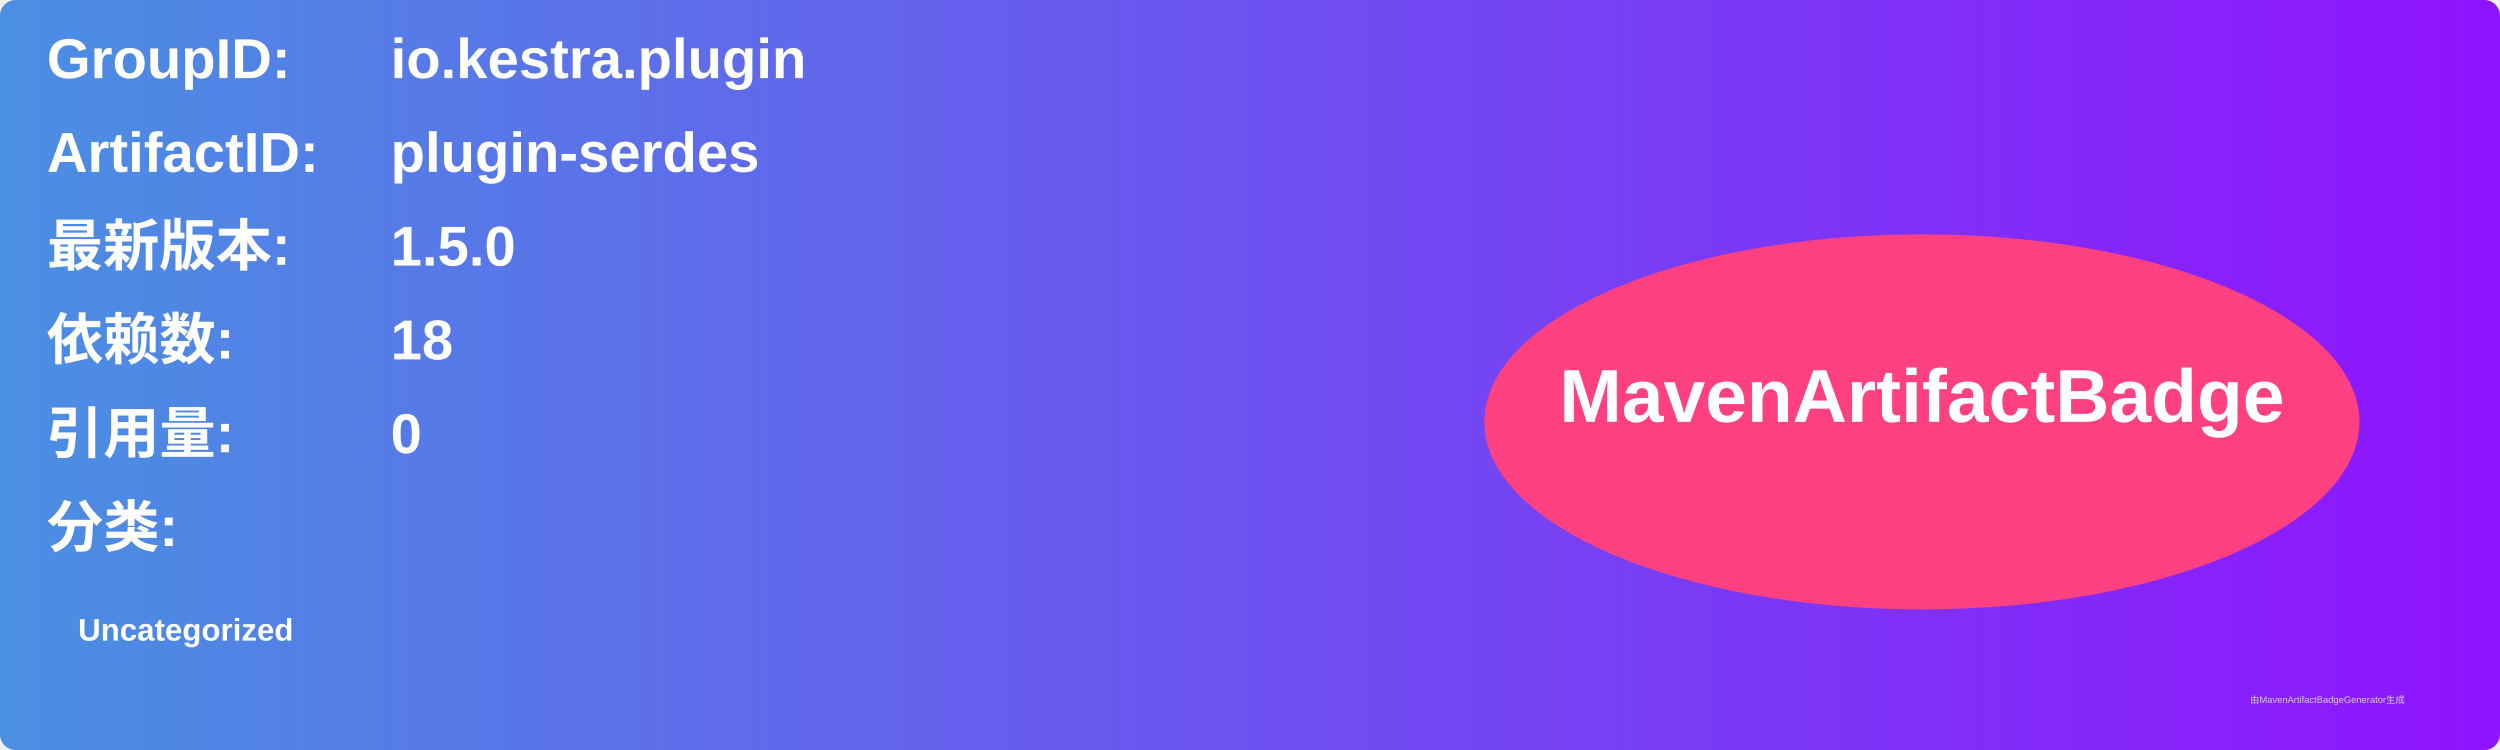
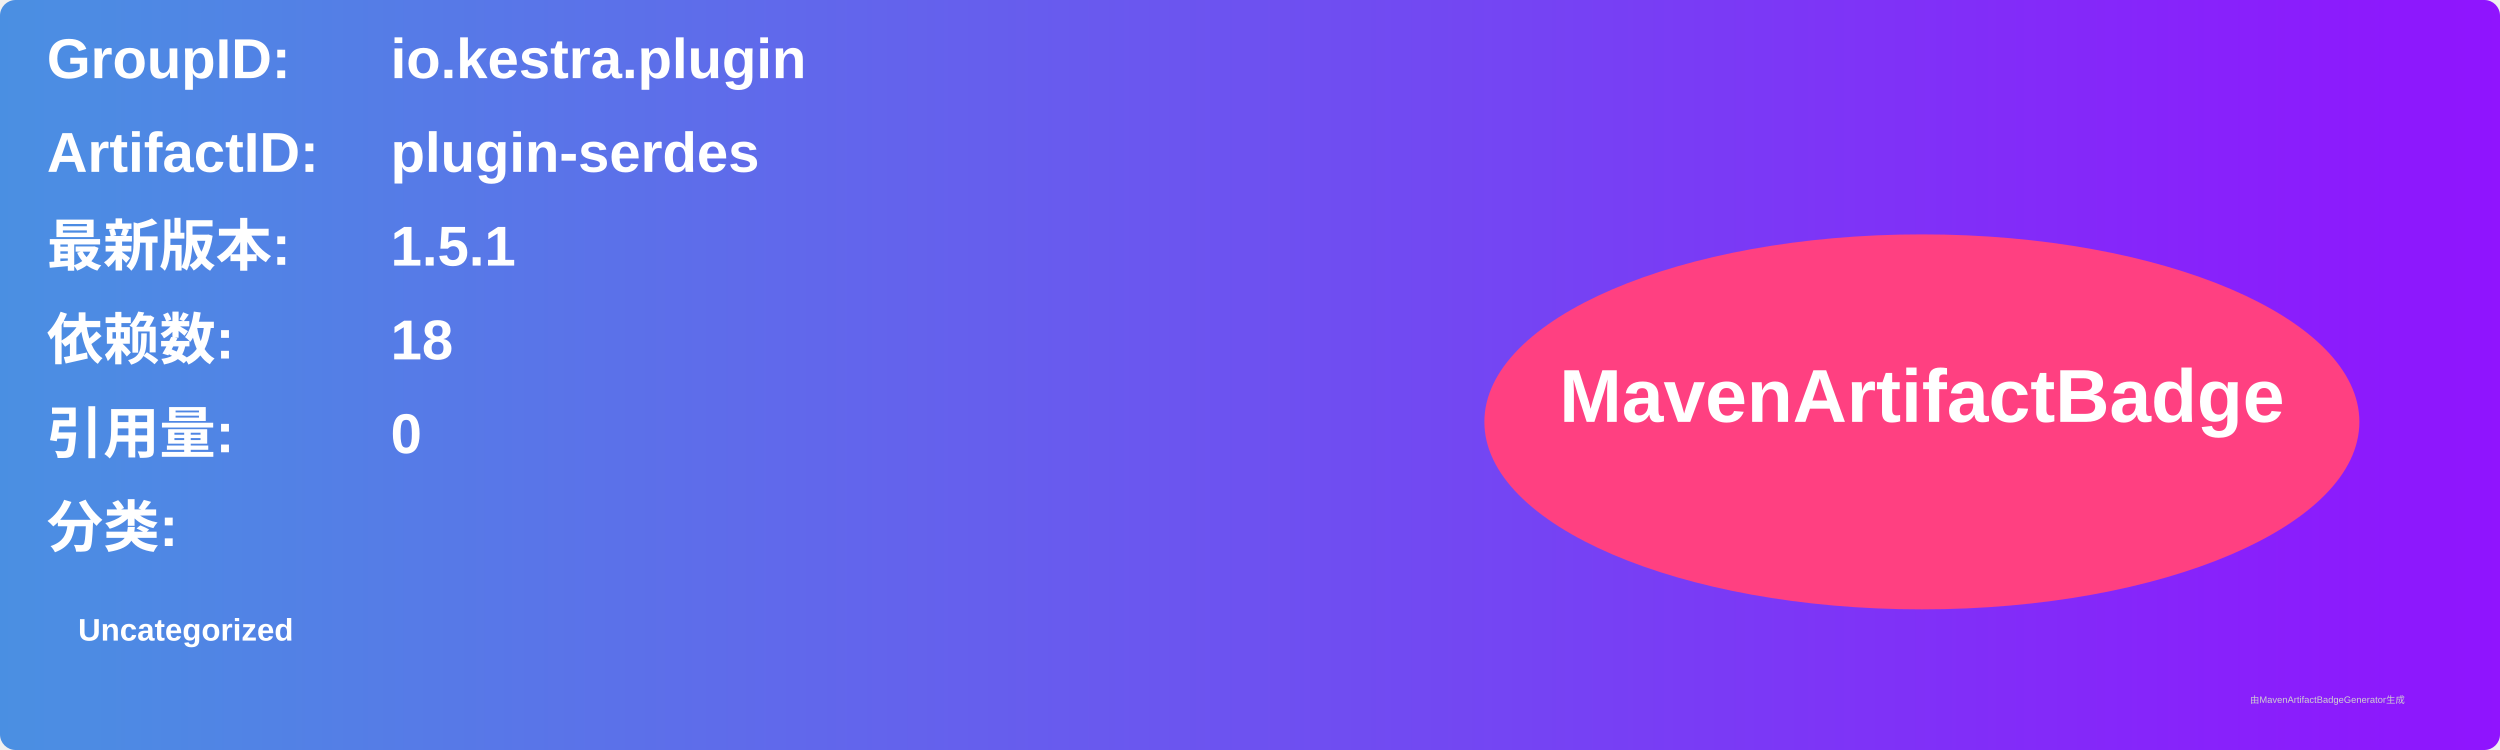
<svg xmlns="http://www.w3.org/2000/svg" width="800" height="240" viewBox="0 0 800 240">
  <linearGradient id="grad" x1="0%" y1="0%" x2="100%" y2="0%">
    <stop offset="0%" stop-color="#4a90e2" />
    <stop offset="100%" stop-color="#9013fe" />
  </linearGradient>
  <rect width="100%" height="100%" rx="5" ry="5" fill="url(#grad)" />
  <g transform="translate(15, 15)">
    <text x="0" y="10" font-family="Arial" font-size="18" fill="white" font-weight="bold" width="260">GroupID:</text>
    <text x="110" y="10" font-family="Arial" font-size="18" fill="white" font-weight="bold" width="460">io.kestra.plugin</text>
    <text x="0" y="40" font-family="Arial" font-size="18" fill="white" font-weight="bold" width="260">ArtifactID:</text>
    <text x="110" y="40" font-family="Arial" font-size="18" fill="white" font-weight="bold" width="460">plugin-serdes</text>
    <text x="0" y="70" font-family="Arial" font-size="18" fill="white" font-weight="bold">最新版本:</text>
    <text x="110" y="70" font-family="Arial" font-size="18" fill="white" font-weight="bold">
-       <tspan font-weight="bold">1.5.0</tspan>
+       <tspan font-weight="bold">1.5.1</tspan>
    </text>
    <text x="0" y="100" font-family="Arial" font-size="18" fill="white" font-weight="bold">依赖数: </text>
    <text x="110" y="100" font-family="Arial" font-size="18" fill="white">
      <tspan font-weight="bold">18</tspan>
    </text>
    <text x="0" y="130" font-family="Arial" font-size="18" fill="white" font-weight="bold">引用量: </text>
    <text x="110" y="130" font-family="Arial" font-size="18" fill="white">
      <tspan font-weight="bold">0</tspan>
    </text>
    <text x="0" y="160" font-family="Arial" font-size="18" fill="white" font-weight="bold">分类:</text>
    <text x="10" y="190" font-family="Arial" font-size="10" fill="white">
      <tspan font-weight="bold">Uncategorized</tspan>
    </text>
    <ellipse cx="600" cy="120" rx="140" ry="60" fill="#ff4081" />
    <text x="600" y="120" text-anchor="middle" font-family="Arial" font-size="24" fill="white" font-weight="bold">MavenArtifactBadge</text>
  </g>
  <text x="720" y="225" font-family="Arial" font-size="3" fill="#d0d0d0">由MavenArtifactBadgeGenerator生成</text>
</svg>
